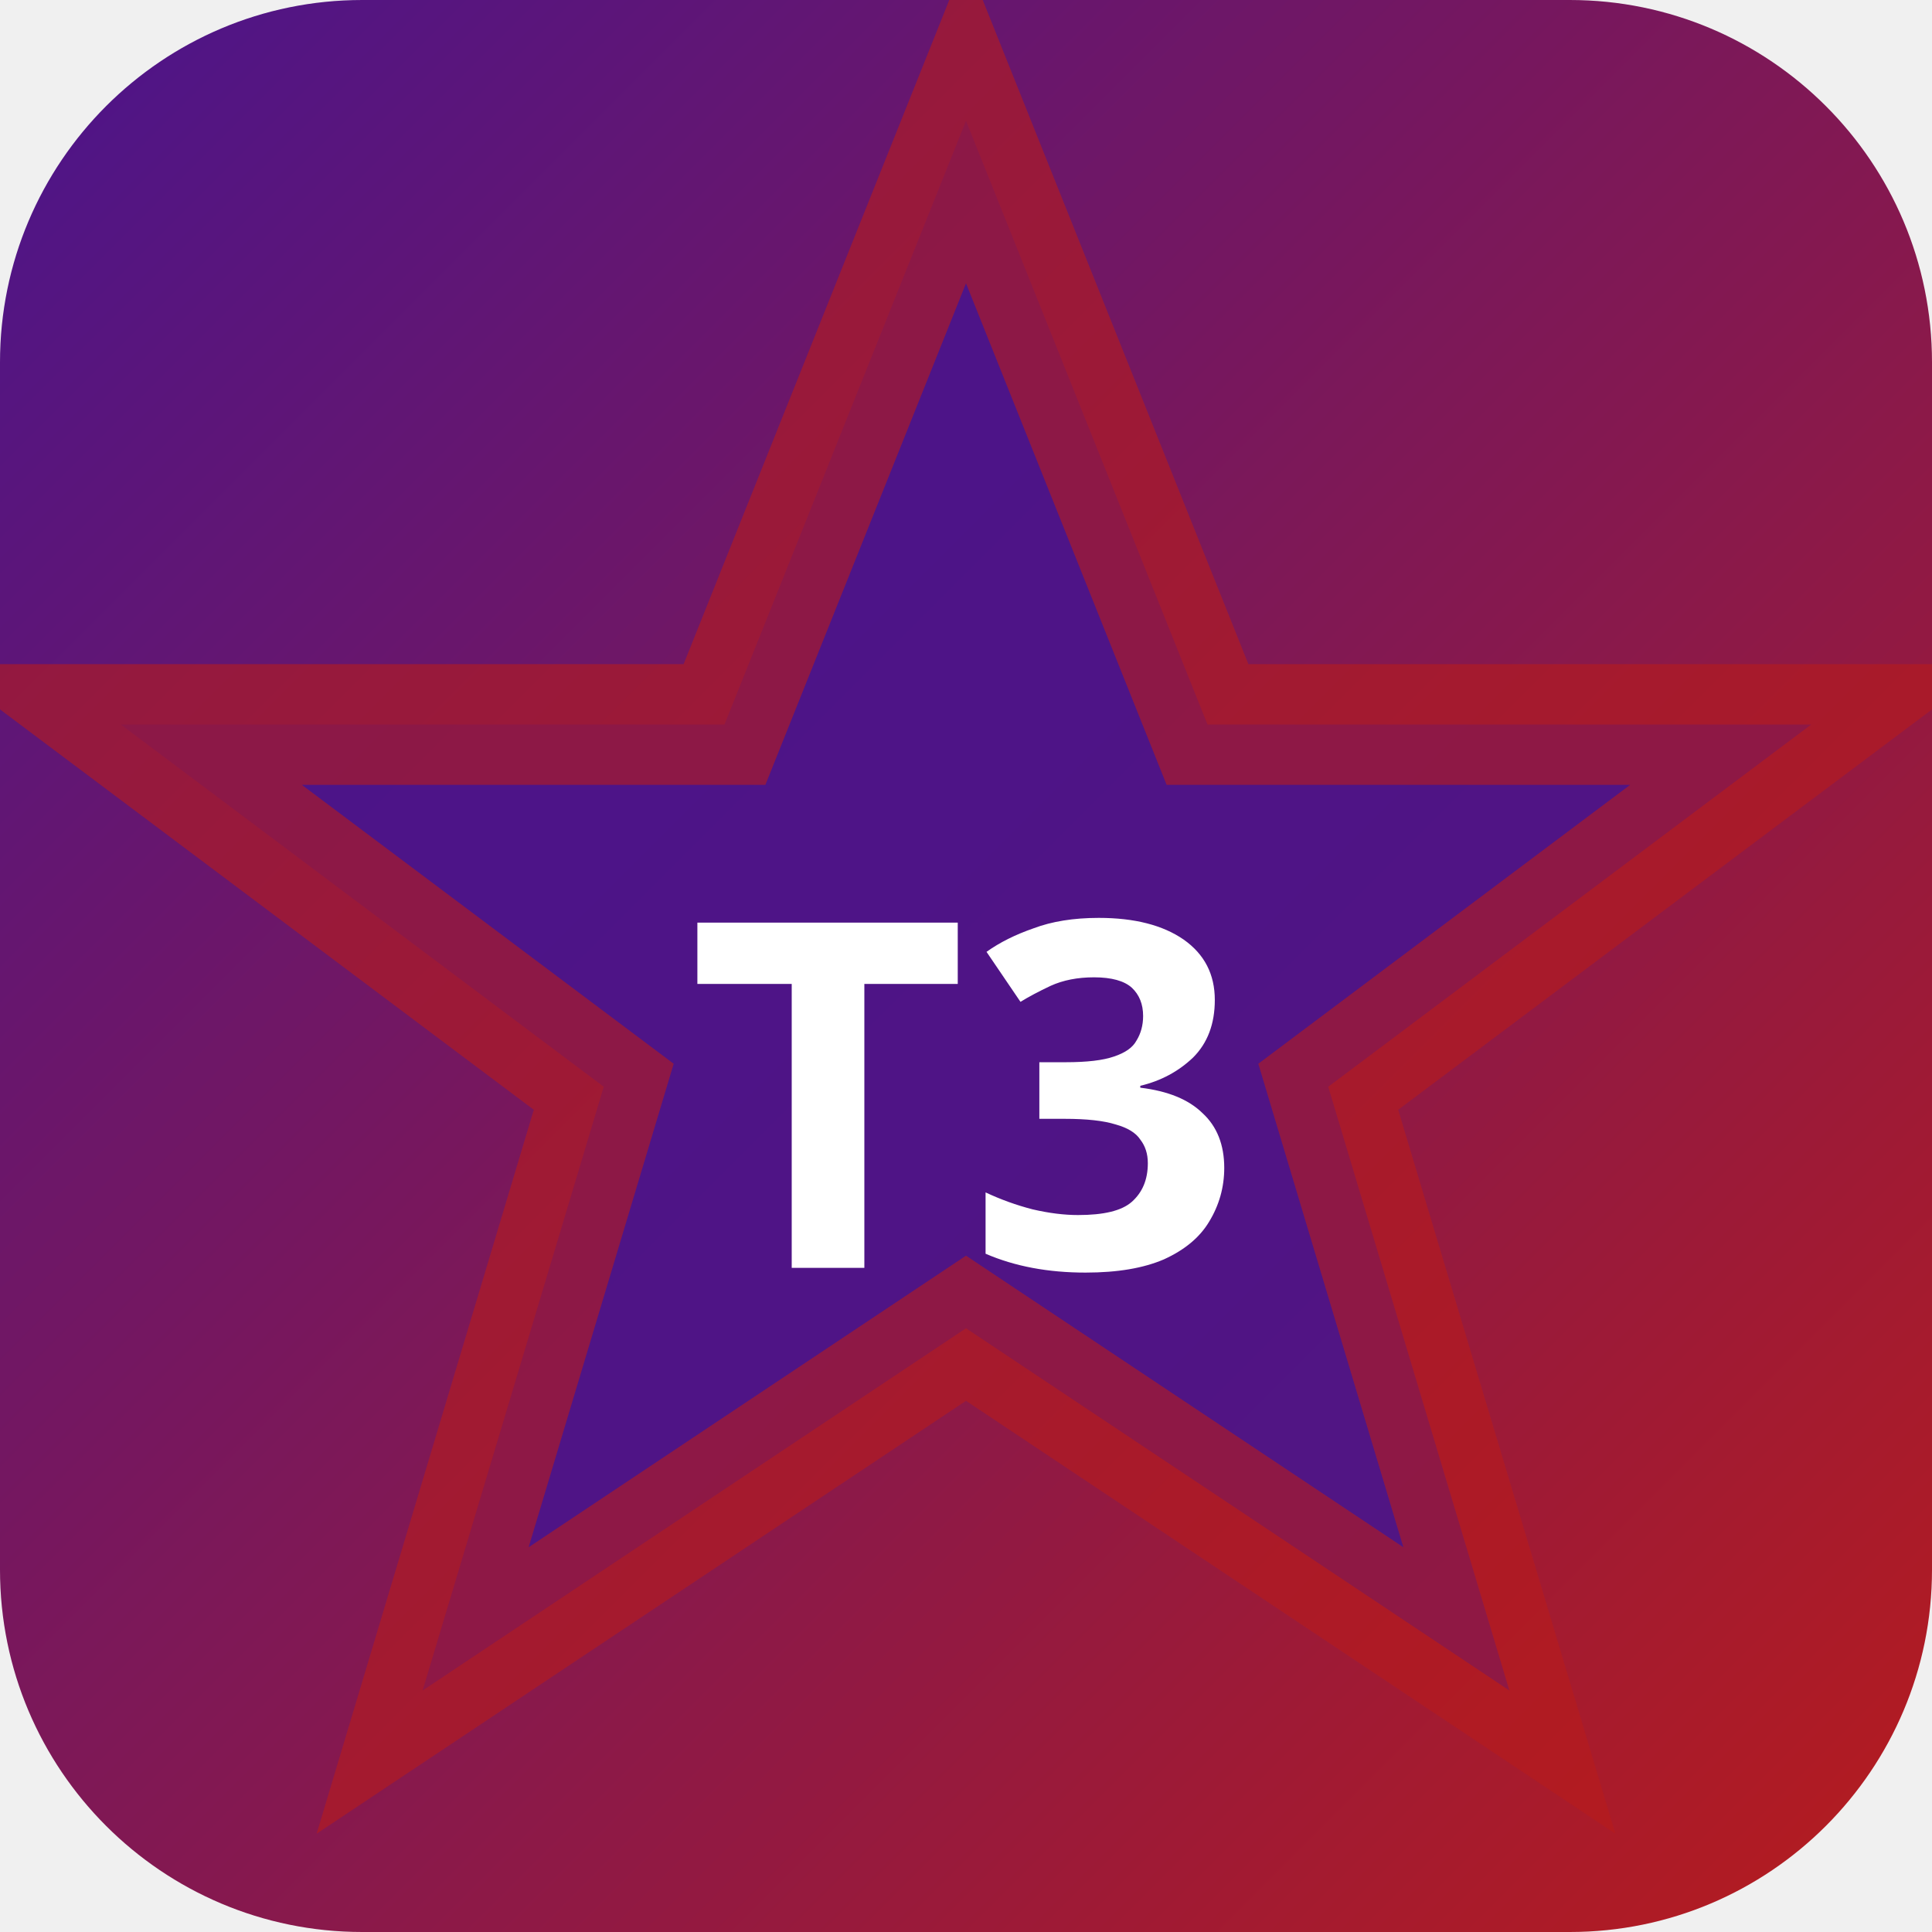
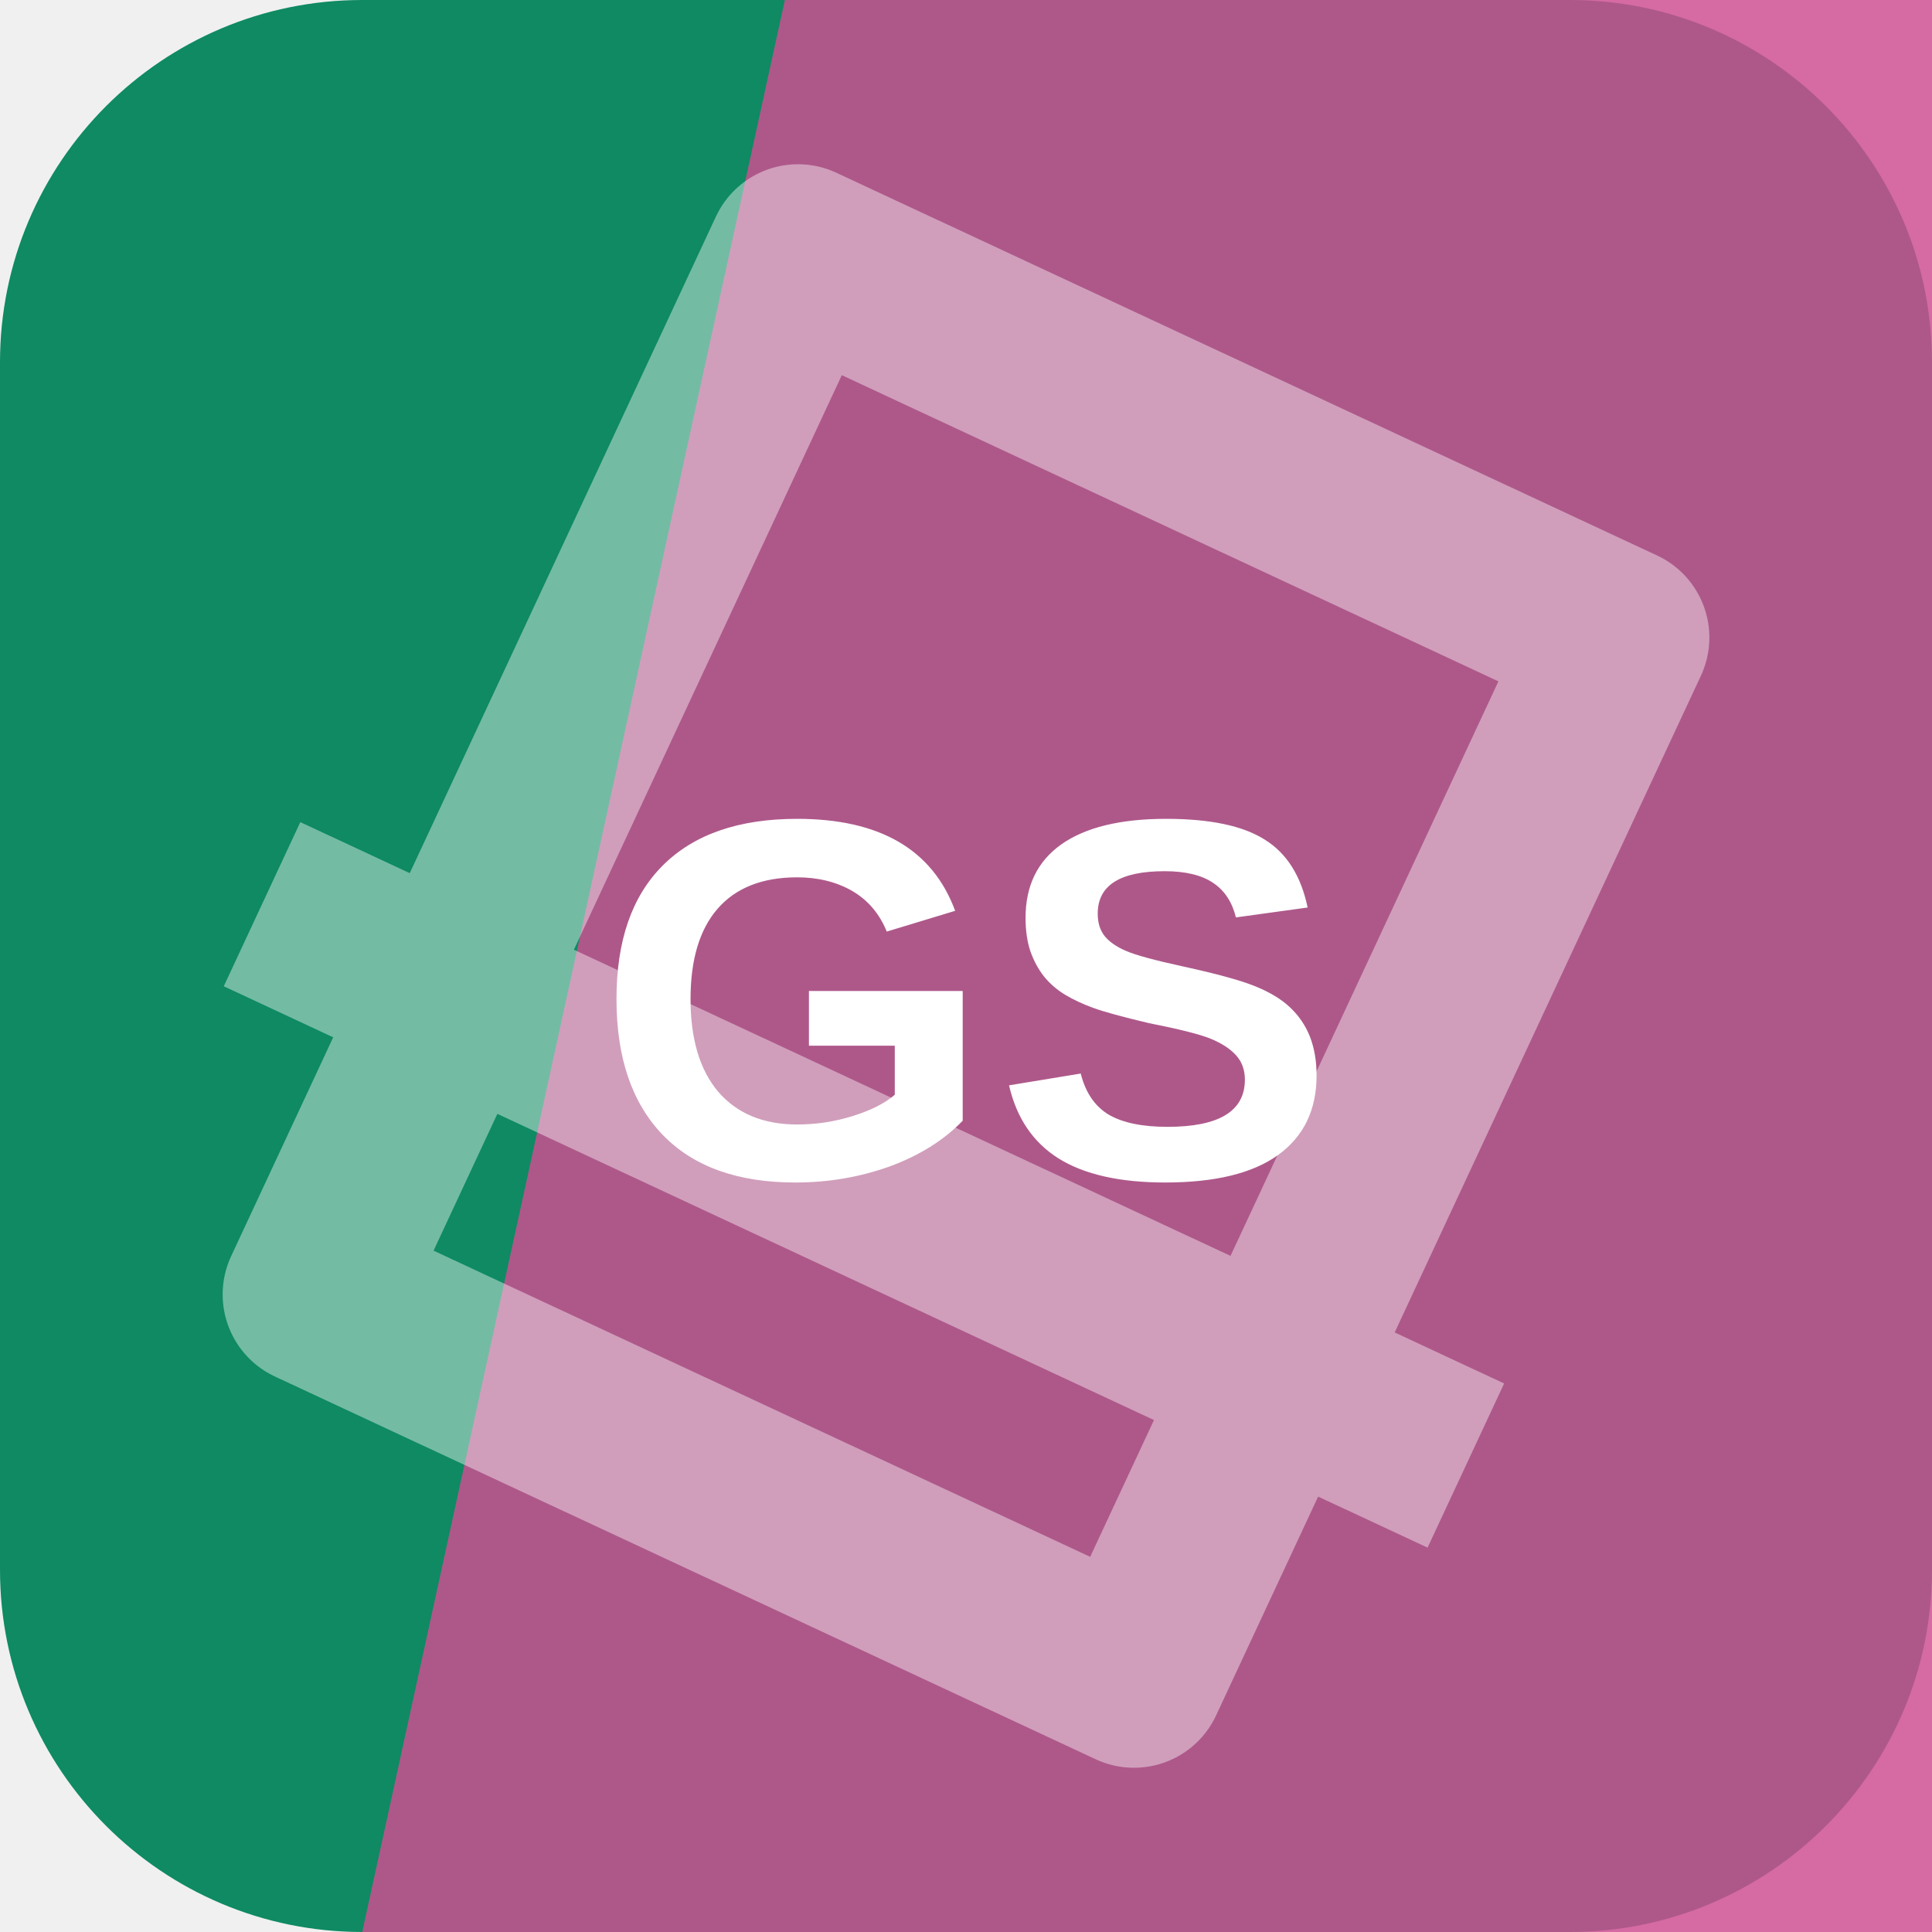
- <svg xmlns="http://www.w3.org/2000/svg" width="32" height="32" viewBox="0 0 32 32">
-   <defs>
-     <linearGradient id="bgt3b0" x1="0" y1="0" x2="1" y2="1">
-       <stop offset="0%" stop-color="#4a148c" />
-       <stop offset="100%" stop-color="#b71c1c" />
-     </linearGradient>
-   </defs>
-   <rect width="32" height="32" rx="6" fill="url(#bgt3b0)" />
-   <polygon points="16,2 20,12 30,12 22,18 25,28 16,22 7,28 10,18 2,12 12,12" fill="rgba(74,20,140,0.9)" stroke="rgba(183,28,28,0.6)" stroke-width="2" />
-   <text x="16" y="21" text-anchor="middle" fill="#fff" font-size="8" font-weight="700" font-family="system-ui">T3</text>
+ <svg xmlns="http://www.w3.org/2000/svg" width="64" height="64" viewBox="0 0 64 64" role="img">
+   <rect width="64" height="64" rx="12" fill="hsl(161 80% 30%)" />
+   <path d="M26 0h38v64H12Z" fill="hsl(328 59% 56%)" opacity="0.82" />
+   <g transform="rotate(205 32 32)" opacity="0.42">
+     <path d="M17 13h30v38H17zM10 24h44" fill="none" stroke="#ffffff" stroke-width="6" stroke-linejoin="round" />
+   </g>
+   <text x="32" y="39" text-anchor="middle" fill="#ffffff" font-family="Arial,Helvetica,sans-serif" font-size="17" font-weight="700" letter-spacing="0">GS</text>
</svg>
